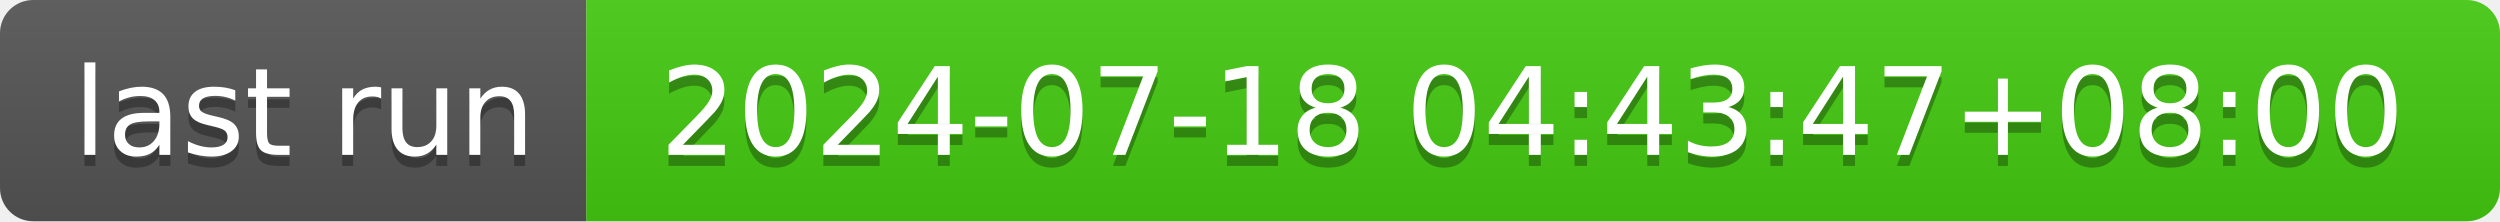
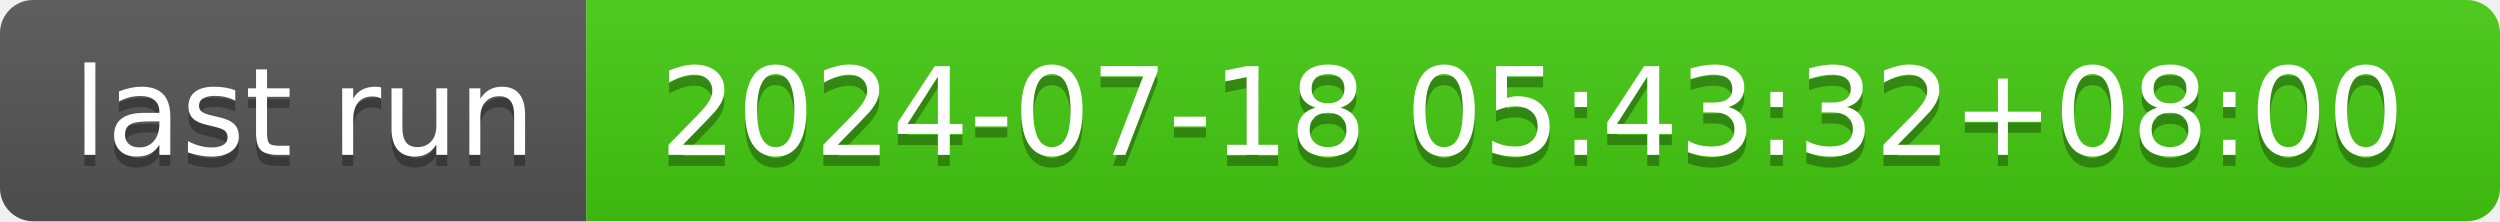
- <svg xmlns="http://www.w3.org/2000/svg" width="226" height="20" role="img" aria-label="last run: 2024-07-18 04:43:47+08:00">
+ <svg xmlns="http://www.w3.org/2000/svg" width="226" height="20" role="img" aria-label="last run: 2024-07-18 05:43:32+08:00">
  <linearGradient id="s" x2="0" y2="100%">
    <stop offset="0" stop-color="#bbb" stop-opacity=".1" />
    <stop offset="1" stop-opacity=".1" />
  </linearGradient>
  <clipPath id="r">
    <rect width="226" height="20" rx="3" fill="#fff" />
  </clipPath>
  <g clip-path="url(#r)">
    <rect width="53" height="20" fill="#555" />
    <rect x="53" width="173" height="20" fill="#4c1" />
    <rect width="226" height="20" fill="url(#s)" />
  </g>
  <g fill="#fff" text-anchor="middle" font-family="Verdana,Geneva,DejaVu Sans,sans-serif" text-rendering="geometricPrecision" font-size="110">
    <text aria-hidden="true" x="275" y="150" fill="#010101" fill-opacity=".3" transform="scale(.1)" textLength="430">last run</text>
    <text x="275" y="140" transform="scale(.1)" fill="#fff" textLength="430">last run</text>
-     <text aria-hidden="true" x="1385" y="150" fill="#010101" fill-opacity=".3" transform="scale(.1)" textLength="1630">2024-07-18 04:43:47+08:00</text>
-     <text x="1385" y="140" transform="scale(.1)" fill="#fff" textLength="1630">2024-07-18 04:43:47+08:00</text>
+     <text aria-hidden="true" x="1385" y="150" fill="#010101" fill-opacity=".3" transform="scale(.1)" textLength="1630">2024-07-18 05:43:32+08:00</text>
+     <text x="1385" y="140" transform="scale(.1)" fill="#fff" textLength="1630">2024-07-18 05:43:32+08:00</text>
  </g>
</svg>
